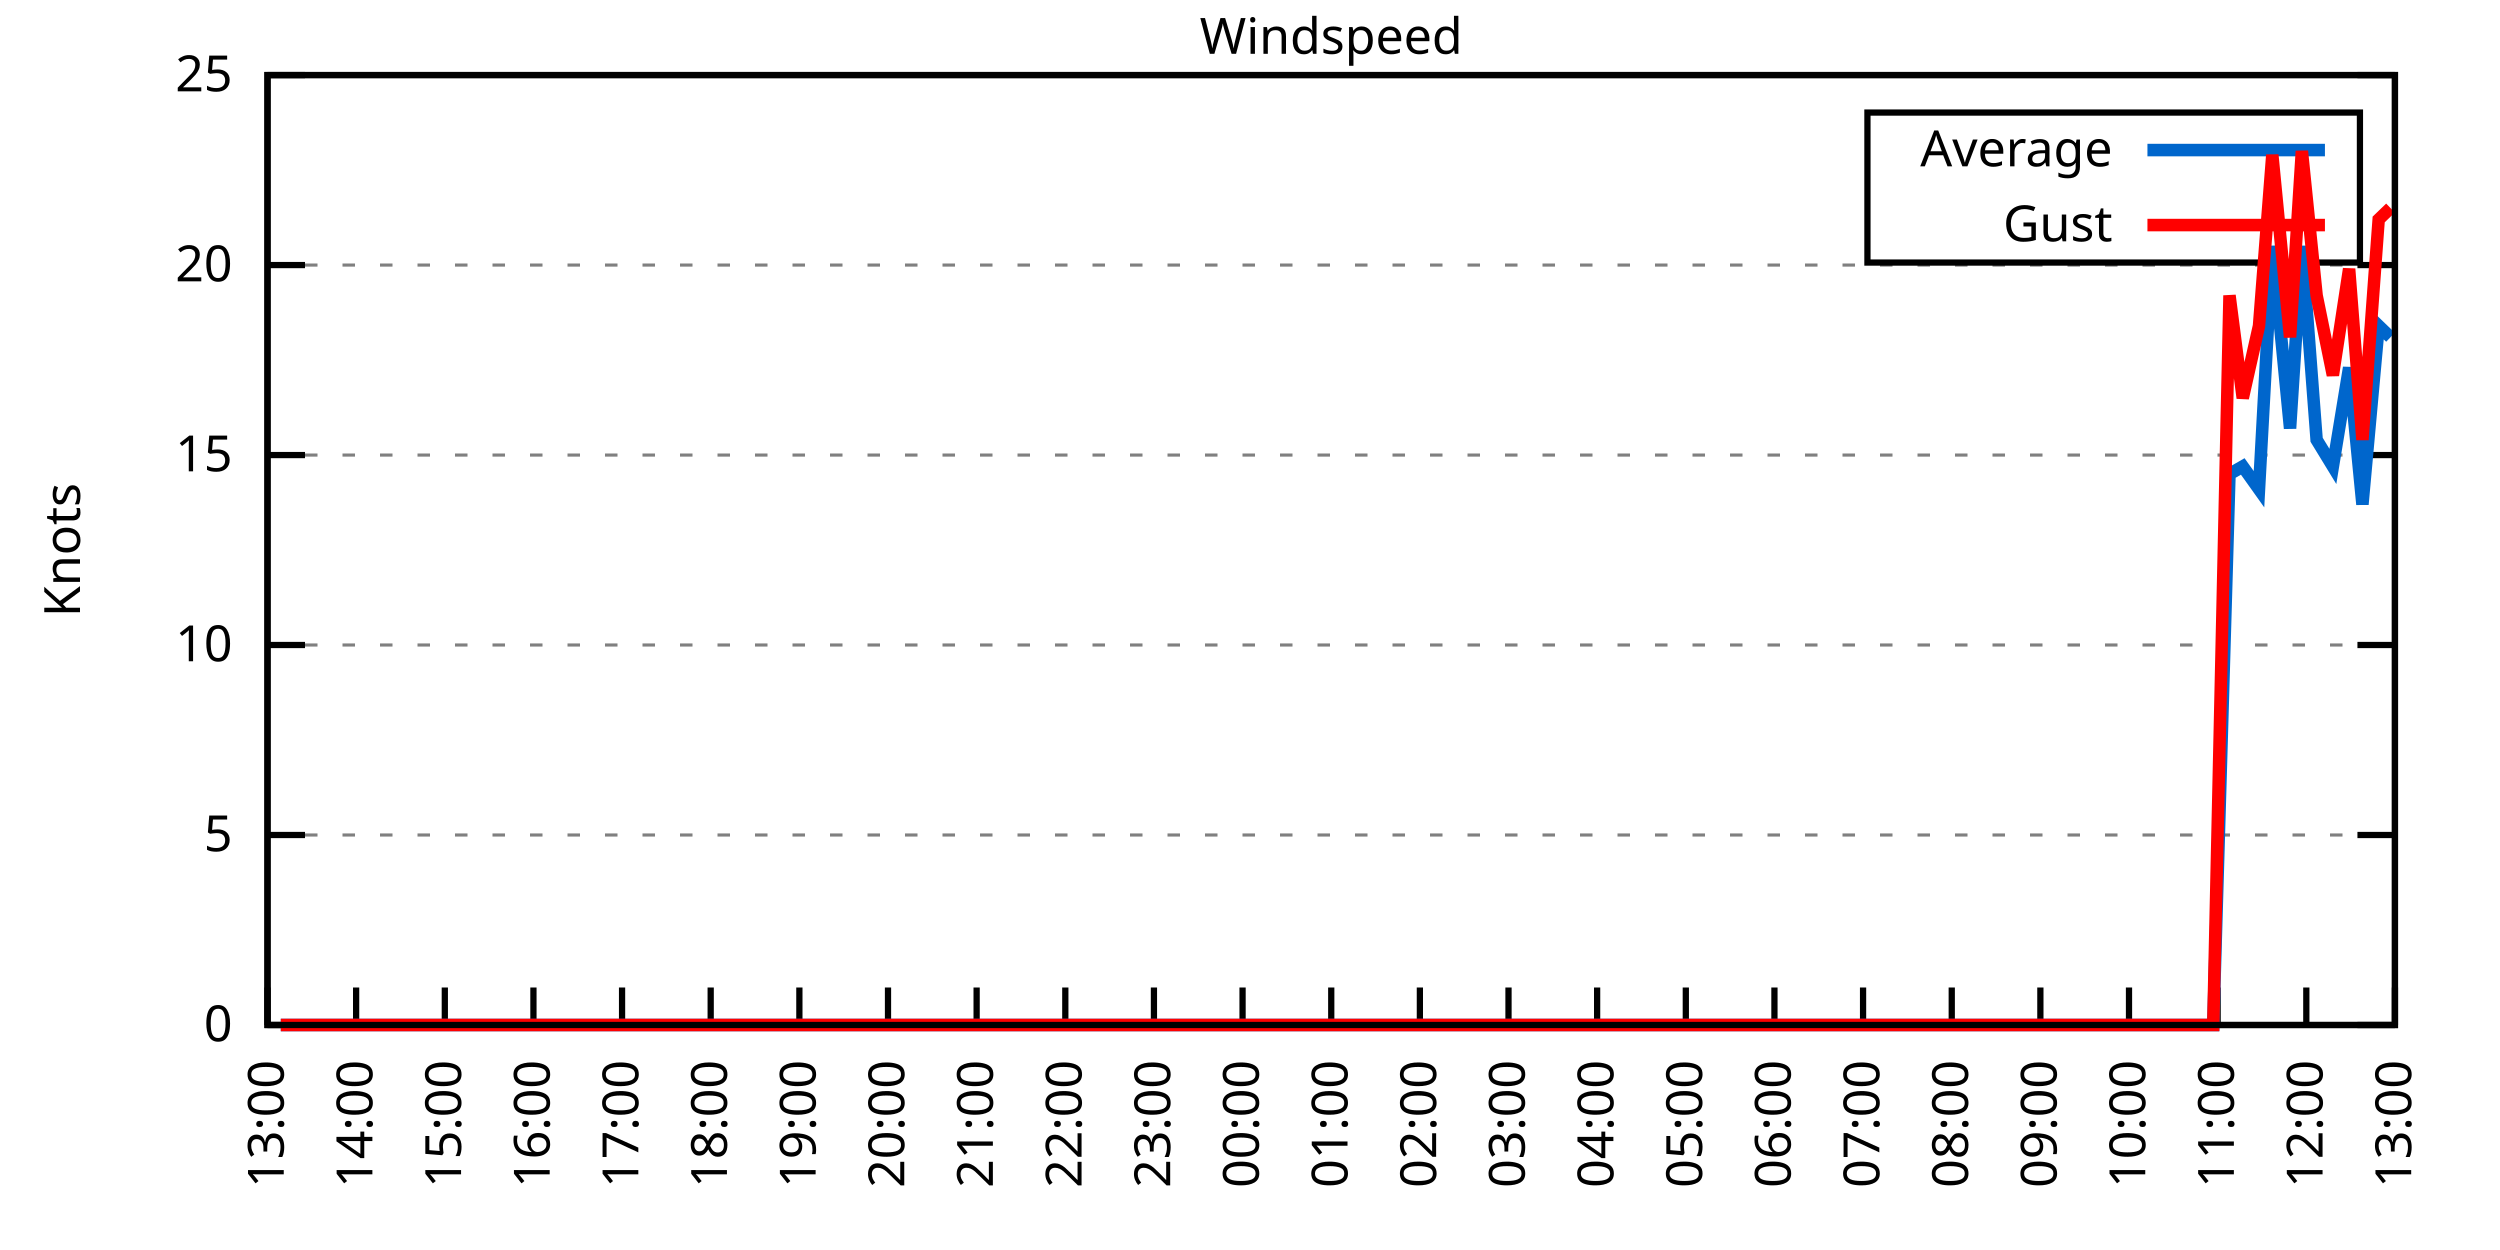
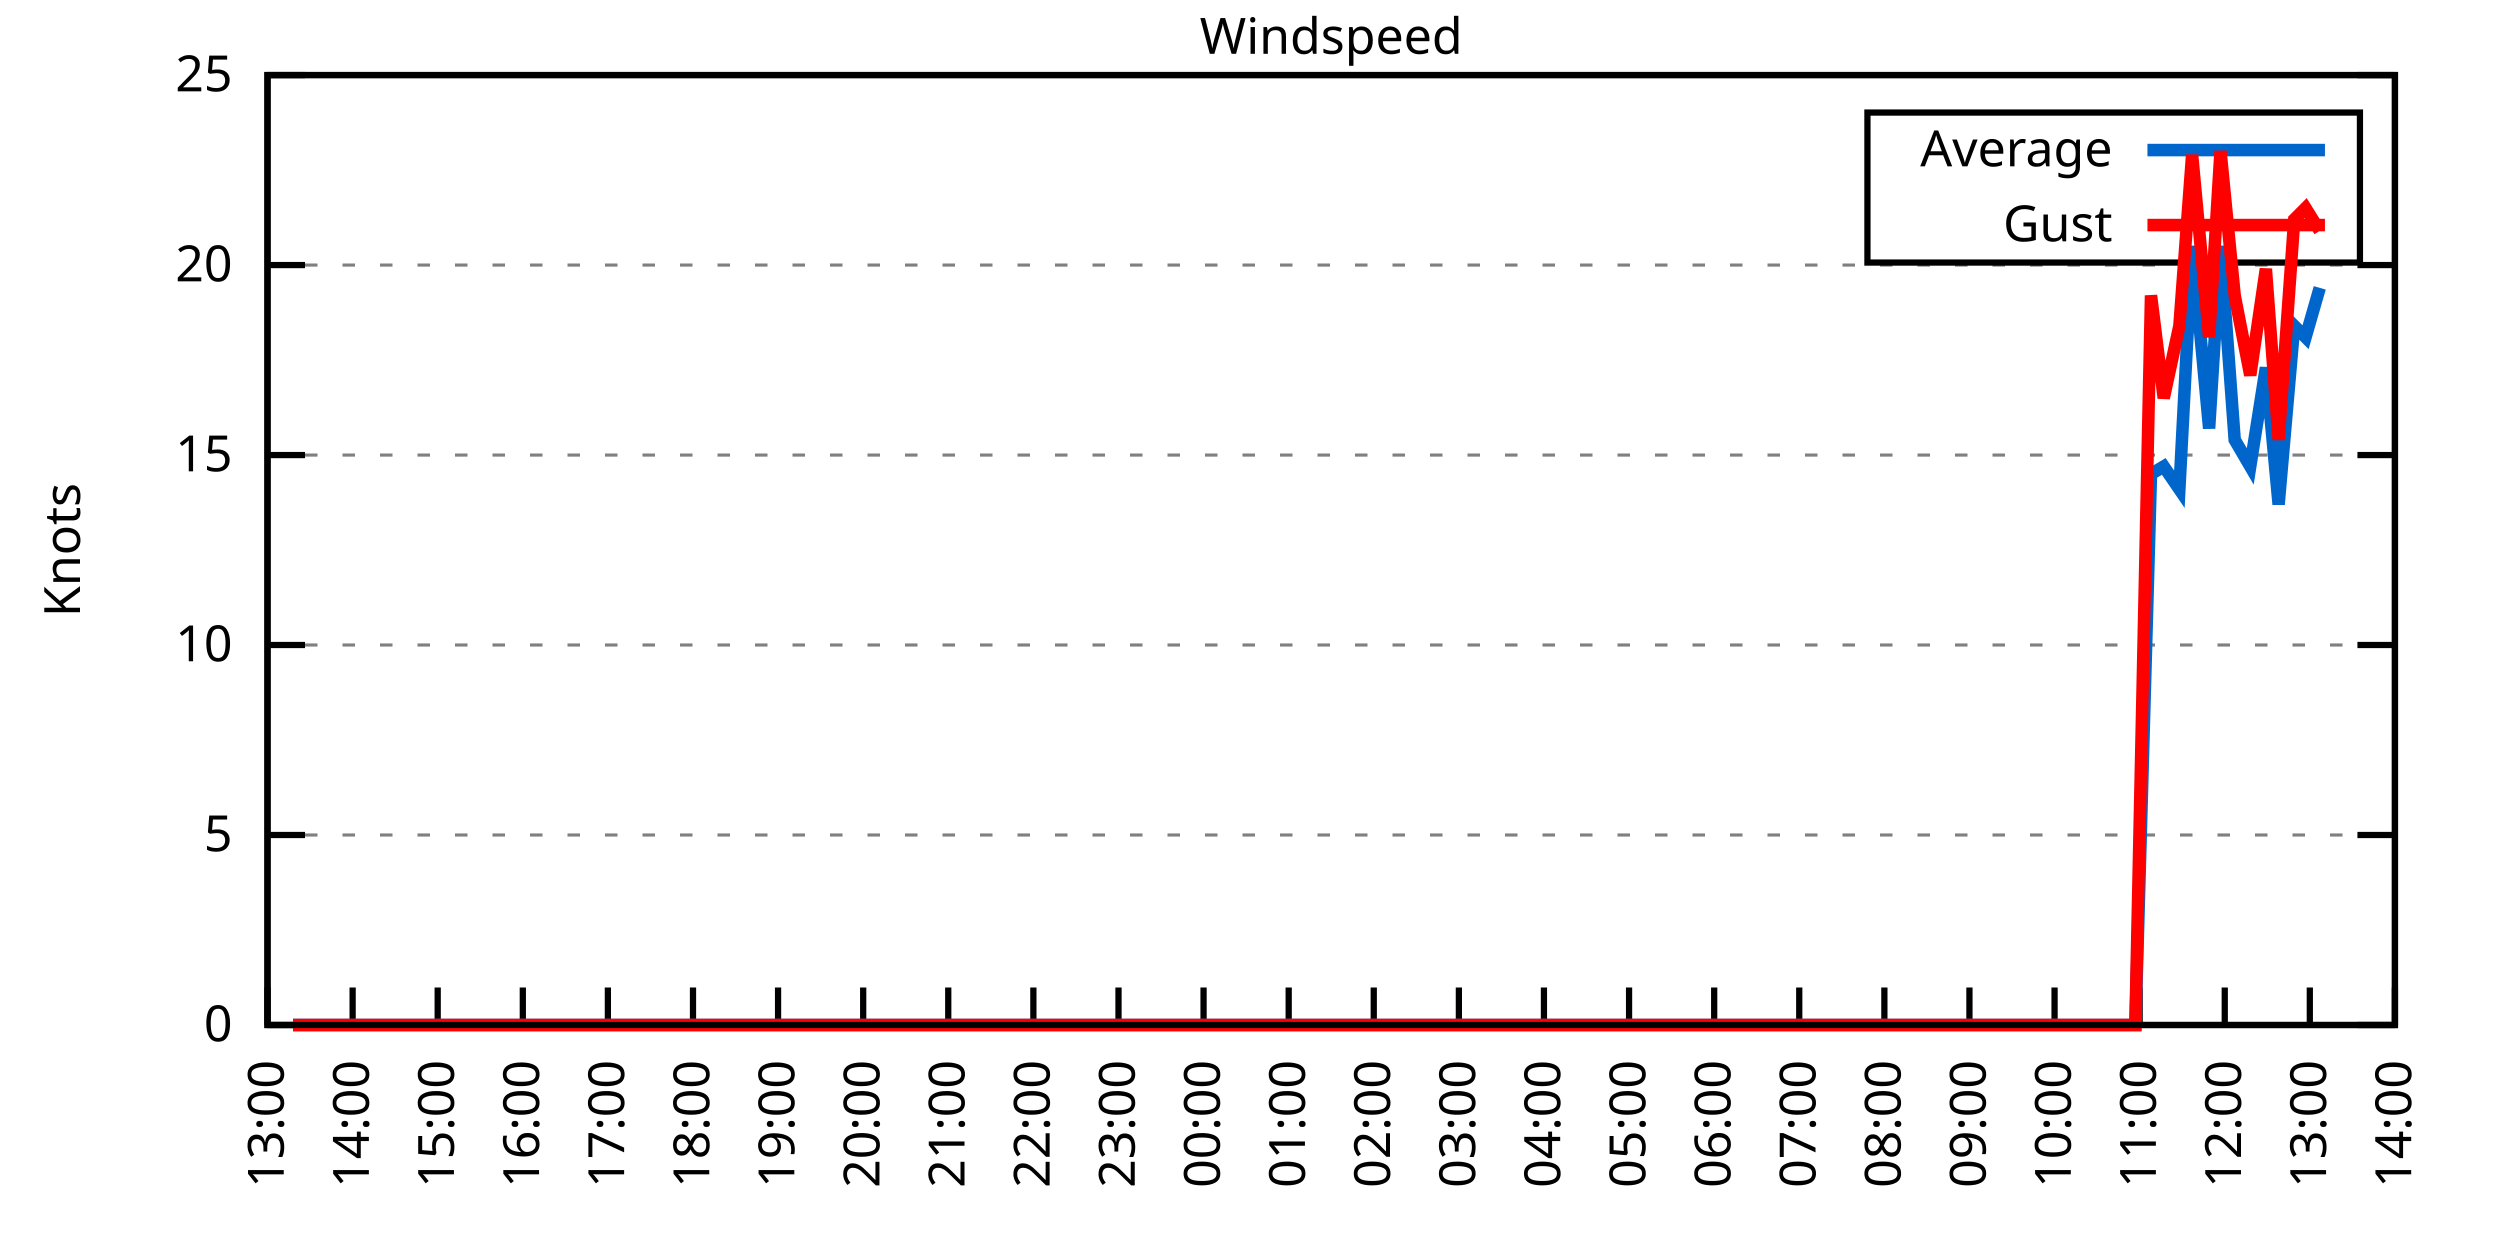
<svg xmlns="http://www.w3.org/2000/svg" xmlns:xlink="http://www.w3.org/1999/xlink" width="400" height="200" viewBox="0 0 400 200">
  <g id="gnuplot_canvas">
    <rect x="0" y="0" width="400" height="200" fill="none" />
    <defs>
      <circle id="gpDot" r="0.5" stroke-width="0.5" stroke="currentColor" />
      <path id="gpPt0" stroke-width="0.333" stroke="currentColor" d="M-1,0 h2 M0,-1 v2" />
      <path id="gpPt1" stroke-width="0.333" stroke="currentColor" d="M-1,-1 L1,1 M1,-1 L-1,1" />
      <path id="gpPt2" stroke-width="0.333" stroke="currentColor" d="M-1,0 L1,0 M0,-1 L0,1 M-1,-1 L1,1 M-1,1 L1,-1" />
      <rect id="gpPt3" stroke-width="0.333" stroke="currentColor" x="-1" y="-1" width="2" height="2" />
      <rect id="gpPt4" stroke-width="0.333" stroke="currentColor" fill="currentColor" x="-1" y="-1" width="2" height="2" />
      <circle id="gpPt5" stroke-width="0.333" stroke="currentColor" cx="0" cy="0" r="1" />
      <use xlink:href="#gpPt5" id="gpPt6" fill="currentColor" stroke="none" />
      <path id="gpPt7" stroke-width="0.333" stroke="currentColor" d="M0,-1.33 L-1.33,0.67 L1.33,0.67 z" />
      <use xlink:href="#gpPt7" id="gpPt8" fill="currentColor" stroke="none" />
      <use xlink:href="#gpPt7" id="gpPt9" stroke="currentColor" transform="rotate(180)" />
      <use xlink:href="#gpPt9" id="gpPt10" fill="currentColor" stroke="none" />
      <use xlink:href="#gpPt3" id="gpPt11" stroke="currentColor" transform="rotate(45)" />
      <use xlink:href="#gpPt11" id="gpPt12" fill="currentColor" stroke="none" />
      <path id="gpPt13" stroke-width="0.333" stroke="currentColor" d="M0,1.330 L1.265,0.411 L0.782,-1.067 L-0.782,-1.076 L-1.265,0.411 z" />
      <use xlink:href="#gpPt13" id="gpPt14" fill="currentColor" stroke="none" />
      <filter id="textbox" filterUnits="objectBoundingBox" x="0" y="0" height="1" width="1">
        <feFlood flood-color="white" flood-opacity="1" result="bgnd" />
        <feComposite in="SourceGraphic" in2="bgnd" operator="atop" />
      </filter>
      <filter id="greybox" filterUnits="objectBoundingBox" x="0" y="0" height="1" width="1">
        <feFlood flood-color="lightgrey" flood-opacity="1" result="grey" />
        <feComposite in="SourceGraphic" in2="grey" operator="atop" />
      </filter>
    </defs>
    <g fill="none" color="white" stroke="currentColor" stroke-width="1.00" stroke-linecap="butt" stroke-linejoin="miter">
</g>
    <g fill="none" color="black" stroke="currentColor" stroke-width="1.00" stroke-linecap="butt" stroke-linejoin="miter">
      <g stroke="none" shape-rendering="crispEdges">
        <polygon fill="rgb(255, 255, 255)" points="42.80,164.00 383.18,164.00 383.18,12.02 42.80,12.02 " />
      </g>
    </g>
    <g fill="none" color="black" stroke="currentColor" stroke-width="1.00" stroke-linecap="butt" stroke-linejoin="miter">
</g>
    <g fill="none" color="black" stroke="black" stroke-width="0.50" stroke-linecap="butt" stroke-linejoin="miter">
</g>
    <g fill="none" color="gray" stroke="currentColor" stroke-width="0.50" stroke-linecap="butt" stroke-linejoin="miter">
      <path stroke="gray" stroke-dasharray="2,4" class="gridline" d="M42.80,164.00 L383.19,164.00  " />
    </g>
    <g fill="none" color="gray" stroke="gray" stroke-width="1.00" stroke-linecap="butt" stroke-linejoin="miter">
</g>
    <g fill="none" color="black" stroke="currentColor" stroke-width="1.00" stroke-linecap="butt" stroke-linejoin="miter">
      <path stroke="black" d="M42.80,164.00 L48.80,164.00 M383.19,164.00 L377.19,164.00  " />
      <g transform="translate(37.20,166.60)" stroke="none" fill="black" font-family="Sans" font-size="8.00" text-anchor="end">
        <text>
          <tspan font-family="Sans"> 0</tspan>
        </text>
      </g>
    </g>
    <g fill="none" color="black" stroke="currentColor" stroke-width="1.00" stroke-linecap="butt" stroke-linejoin="miter">
</g>
    <g fill="none" color="black" stroke="black" stroke-width="0.50" stroke-linecap="butt" stroke-linejoin="miter">
</g>
    <g fill="none" color="gray" stroke="currentColor" stroke-width="0.50" stroke-linecap="butt" stroke-linejoin="miter">
      <path stroke="gray" stroke-dasharray="2,4" class="gridline" d="M42.80,133.60 L383.19,133.60  " />
    </g>
    <g fill="none" color="gray" stroke="gray" stroke-width="1.00" stroke-linecap="butt" stroke-linejoin="miter">
</g>
    <g fill="none" color="black" stroke="currentColor" stroke-width="1.00" stroke-linecap="butt" stroke-linejoin="miter">
      <path stroke="black" d="M42.80,133.60 L48.80,133.60 M383.19,133.60 L377.19,133.60  " />
      <g transform="translate(37.20,136.20)" stroke="none" fill="black" font-family="Sans" font-size="8.00" text-anchor="end">
        <text>
          <tspan font-family="Sans"> 5</tspan>
        </text>
      </g>
    </g>
    <g fill="none" color="black" stroke="currentColor" stroke-width="1.00" stroke-linecap="butt" stroke-linejoin="miter">
</g>
    <g fill="none" color="black" stroke="black" stroke-width="0.50" stroke-linecap="butt" stroke-linejoin="miter">
</g>
    <g fill="none" color="gray" stroke="currentColor" stroke-width="0.50" stroke-linecap="butt" stroke-linejoin="miter">
      <path stroke="gray" stroke-dasharray="2,4" class="gridline" d="M42.80,103.20 L383.19,103.20  " />
    </g>
    <g fill="none" color="gray" stroke="gray" stroke-width="1.00" stroke-linecap="butt" stroke-linejoin="miter">
</g>
    <g fill="none" color="black" stroke="currentColor" stroke-width="1.00" stroke-linecap="butt" stroke-linejoin="miter">
      <path stroke="black" d="M42.80,103.20 L48.80,103.20 M383.19,103.20 L377.19,103.20  " />
      <g transform="translate(37.20,105.80)" stroke="none" fill="black" font-family="Sans" font-size="8.00" text-anchor="end">
        <text>
          <tspan font-family="Sans"> 10</tspan>
        </text>
      </g>
    </g>
    <g fill="none" color="black" stroke="currentColor" stroke-width="1.00" stroke-linecap="butt" stroke-linejoin="miter">
</g>
    <g fill="none" color="black" stroke="black" stroke-width="0.50" stroke-linecap="butt" stroke-linejoin="miter">
</g>
    <g fill="none" color="gray" stroke="currentColor" stroke-width="0.50" stroke-linecap="butt" stroke-linejoin="miter">
      <path stroke="gray" stroke-dasharray="2,4" class="gridline" d="M42.80,72.81 L383.19,72.81  " />
    </g>
    <g fill="none" color="gray" stroke="gray" stroke-width="1.00" stroke-linecap="butt" stroke-linejoin="miter">
</g>
    <g fill="none" color="black" stroke="currentColor" stroke-width="1.00" stroke-linecap="butt" stroke-linejoin="miter">
      <path stroke="black" d="M42.80,72.81 L48.80,72.81 M383.19,72.81 L377.19,72.81  " />
      <g transform="translate(37.20,75.41)" stroke="none" fill="black" font-family="Sans" font-size="8.00" text-anchor="end">
        <text>
          <tspan font-family="Sans"> 15</tspan>
        </text>
      </g>
    </g>
    <g fill="none" color="black" stroke="currentColor" stroke-width="1.00" stroke-linecap="butt" stroke-linejoin="miter">
</g>
    <g fill="none" color="black" stroke="black" stroke-width="0.50" stroke-linecap="butt" stroke-linejoin="miter">
</g>
    <g fill="none" color="gray" stroke="currentColor" stroke-width="0.50" stroke-linecap="butt" stroke-linejoin="miter">
      <path stroke="gray" stroke-dasharray="2,4" class="gridline" d="M42.80,42.41 L383.19,42.41  " />
    </g>
    <g fill="none" color="gray" stroke="gray" stroke-width="1.00" stroke-linecap="butt" stroke-linejoin="miter">
</g>
    <g fill="none" color="black" stroke="currentColor" stroke-width="1.00" stroke-linecap="butt" stroke-linejoin="miter">
      <path stroke="black" d="M42.80,42.41 L48.80,42.41 M383.19,42.41 L377.19,42.41  " />
      <g transform="translate(37.20,45.01)" stroke="none" fill="black" font-family="Sans" font-size="8.00" text-anchor="end">
        <text>
          <tspan font-family="Sans"> 20</tspan>
        </text>
      </g>
    </g>
    <g fill="none" color="black" stroke="currentColor" stroke-width="1.00" stroke-linecap="butt" stroke-linejoin="miter">
</g>
    <g fill="none" color="black" stroke="black" stroke-width="0.50" stroke-linecap="butt" stroke-linejoin="miter">
</g>
    <g fill="none" color="gray" stroke="currentColor" stroke-width="0.50" stroke-linecap="butt" stroke-linejoin="miter">
      <path stroke="gray" stroke-dasharray="2,4" class="gridline" d="M42.80,12.01 L383.19,12.01  " />
    </g>
    <g fill="none" color="gray" stroke="gray" stroke-width="1.00" stroke-linecap="butt" stroke-linejoin="miter">
</g>
    <g fill="none" color="black" stroke="currentColor" stroke-width="1.00" stroke-linecap="butt" stroke-linejoin="miter">
      <path stroke="black" d="M42.80,12.01 L48.80,12.01 M383.19,12.01 L377.19,12.01  " />
      <g transform="translate(37.20,14.61)" stroke="none" fill="black" font-family="Sans" font-size="8.00" text-anchor="end">
        <text>
          <tspan font-family="Sans"> 25</tspan>
        </text>
      </g>
    </g>
    <g fill="none" color="black" stroke="currentColor" stroke-width="1.00" stroke-linecap="butt" stroke-linejoin="miter">
      <path stroke="black" d="M42.80,164.00 L42.80,158.00  " />
      <g transform="translate(45.40,169.60) rotate(270.00)" stroke="none" fill="black" font-family="Sans" font-size="8.00" text-anchor="end">
        <text>
          <tspan font-family="Sans">13:00</tspan>
        </text>
      </g>
    </g>
    <g fill="none" color="black" stroke="currentColor" stroke-width="1.00" stroke-linecap="butt" stroke-linejoin="miter">
-       <path stroke="black" d="M56.98,164.00 L56.98,158.00  " />
-       <g transform="translate(59.58,169.60) rotate(270.00)" stroke="none" fill="black" font-family="Sans" font-size="8.00" text-anchor="end">
+       <path stroke="black" d="M56.42,164.00 L56.42,158.00  " />
+       <g transform="translate(59.02,169.60) rotate(270.00)" stroke="none" fill="black" font-family="Sans" font-size="8.00" text-anchor="end">
        <text>
          <tspan font-family="Sans">14:00</tspan>
        </text>
      </g>
    </g>
    <g fill="none" color="black" stroke="currentColor" stroke-width="1.00" stroke-linecap="butt" stroke-linejoin="miter">
-       <path stroke="black" d="M71.17,164.00 L71.17,158.00  " />
-       <g transform="translate(73.77,169.60) rotate(270.00)" stroke="none" fill="black" font-family="Sans" font-size="8.00" text-anchor="end">
+       <path stroke="black" d="M70.03,164.00 L70.03,158.00  " />
+       <g transform="translate(72.63,169.60) rotate(270.00)" stroke="none" fill="black" font-family="Sans" font-size="8.00" text-anchor="end">
        <text>
          <tspan font-family="Sans">15:00</tspan>
        </text>
      </g>
    </g>
    <g fill="none" color="black" stroke="currentColor" stroke-width="1.00" stroke-linecap="butt" stroke-linejoin="miter">
-       <path stroke="black" d="M85.35,164.00 L85.35,158.00  " />
-       <g transform="translate(87.95,169.60) rotate(270.00)" stroke="none" fill="black" font-family="Sans" font-size="8.00" text-anchor="end">
+       <path stroke="black" d="M83.65,164.00 L83.65,158.00  " />
+       <g transform="translate(86.25,169.60) rotate(270.00)" stroke="none" fill="black" font-family="Sans" font-size="8.00" text-anchor="end">
        <text>
          <tspan font-family="Sans">16:00</tspan>
        </text>
      </g>
    </g>
    <g fill="none" color="black" stroke="currentColor" stroke-width="1.00" stroke-linecap="butt" stroke-linejoin="miter">
-       <path stroke="black" d="M99.53,164.00 L99.53,158.00  " />
-       <g transform="translate(102.13,169.60) rotate(270.00)" stroke="none" fill="black" font-family="Sans" font-size="8.00" text-anchor="end">
+       <path stroke="black" d="M97.26,164.00 L97.26,158.00  " />
+       <g transform="translate(99.86,169.60) rotate(270.00)" stroke="none" fill="black" font-family="Sans" font-size="8.00" text-anchor="end">
        <text>
          <tspan font-family="Sans">17:00</tspan>
        </text>
      </g>
    </g>
    <g fill="none" color="black" stroke="currentColor" stroke-width="1.00" stroke-linecap="butt" stroke-linejoin="miter">
-       <path stroke="black" d="M113.71,164.00 L113.71,158.00  " />
-       <g transform="translate(116.31,169.60) rotate(270.00)" stroke="none" fill="black" font-family="Sans" font-size="8.00" text-anchor="end">
+       <path stroke="black" d="M110.88,164.00 L110.88,158.00  " />
+       <g transform="translate(113.48,169.60) rotate(270.00)" stroke="none" fill="black" font-family="Sans" font-size="8.00" text-anchor="end">
        <text>
          <tspan font-family="Sans">18:00</tspan>
        </text>
      </g>
    </g>
    <g fill="none" color="black" stroke="currentColor" stroke-width="1.00" stroke-linecap="butt" stroke-linejoin="miter">
-       <path stroke="black" d="M127.90,164.00 L127.90,158.00  " />
-       <g transform="translate(130.50,169.60) rotate(270.00)" stroke="none" fill="black" font-family="Sans" font-size="8.00" text-anchor="end">
+       <path stroke="black" d="M124.49,164.00 L124.49,158.00  " />
+       <g transform="translate(127.09,169.60) rotate(270.00)" stroke="none" fill="black" font-family="Sans" font-size="8.00" text-anchor="end">
        <text>
          <tspan font-family="Sans">19:00</tspan>
        </text>
      </g>
    </g>
    <g fill="none" color="black" stroke="currentColor" stroke-width="1.00" stroke-linecap="butt" stroke-linejoin="miter">
-       <path stroke="black" d="M142.08,164.00 L142.08,158.00  " />
-       <g transform="translate(144.68,169.60) rotate(270.00)" stroke="none" fill="black" font-family="Sans" font-size="8.00" text-anchor="end">
+       <path stroke="black" d="M138.11,164.00 L138.11,158.00  " />
+       <g transform="translate(140.71,169.60) rotate(270.00)" stroke="none" fill="black" font-family="Sans" font-size="8.00" text-anchor="end">
        <text>
          <tspan font-family="Sans">20:00</tspan>
        </text>
      </g>
    </g>
    <g fill="none" color="black" stroke="currentColor" stroke-width="1.00" stroke-linecap="butt" stroke-linejoin="miter">
-       <path stroke="black" d="M156.26,164.00 L156.26,158.00  " />
-       <g transform="translate(158.86,169.60) rotate(270.00)" stroke="none" fill="black" font-family="Sans" font-size="8.00" text-anchor="end">
+       <path stroke="black" d="M151.72,164.00 L151.72,158.00  " />
+       <g transform="translate(154.32,169.60) rotate(270.00)" stroke="none" fill="black" font-family="Sans" font-size="8.00" text-anchor="end">
        <text>
          <tspan font-family="Sans">21:00</tspan>
        </text>
      </g>
    </g>
    <g fill="none" color="black" stroke="currentColor" stroke-width="1.00" stroke-linecap="butt" stroke-linejoin="miter">
-       <path stroke="black" d="M170.45,164.00 L170.45,158.00  " />
-       <g transform="translate(173.05,169.60) rotate(270.00)" stroke="none" fill="black" font-family="Sans" font-size="8.00" text-anchor="end">
+       <path stroke="black" d="M165.34,164.00 L165.34,158.00  " />
+       <g transform="translate(167.94,169.60) rotate(270.00)" stroke="none" fill="black" font-family="Sans" font-size="8.00" text-anchor="end">
        <text>
          <tspan font-family="Sans">22:00</tspan>
        </text>
      </g>
    </g>
    <g fill="none" color="black" stroke="currentColor" stroke-width="1.00" stroke-linecap="butt" stroke-linejoin="miter">
-       <path stroke="black" d="M184.63,164.00 L184.63,158.00  " />
-       <g transform="translate(187.23,169.60) rotate(270.00)" stroke="none" fill="black" font-family="Sans" font-size="8.00" text-anchor="end">
+       <path stroke="black" d="M178.96,164.00 L178.96,158.00  " />
+       <g transform="translate(181.56,169.60) rotate(270.00)" stroke="none" fill="black" font-family="Sans" font-size="8.00" text-anchor="end">
        <text>
          <tspan font-family="Sans">23:00</tspan>
        </text>
      </g>
    </g>
    <g fill="none" color="black" stroke="currentColor" stroke-width="1.00" stroke-linecap="butt" stroke-linejoin="miter">
-       <path stroke="black" d="M198.81,164.00 L198.81,158.00  " />
-       <g transform="translate(201.41,169.60) rotate(270.00)" stroke="none" fill="black" font-family="Sans" font-size="8.00" text-anchor="end">
+       <path stroke="black" d="M192.57,164.00 L192.57,158.00  " />
+       <g transform="translate(195.17,169.60) rotate(270.00)" stroke="none" fill="black" font-family="Sans" font-size="8.00" text-anchor="end">
        <text>
          <tspan font-family="Sans">00:00</tspan>
        </text>
      </g>
    </g>
    <g fill="none" color="black" stroke="currentColor" stroke-width="1.00" stroke-linecap="butt" stroke-linejoin="miter">
-       <path stroke="black" d="M213.00,164.00 L213.00,158.00  " />
-       <g transform="translate(215.60,169.60) rotate(270.00)" stroke="none" fill="black" font-family="Sans" font-size="8.00" text-anchor="end">
+       <path stroke="black" d="M206.19,164.00 L206.19,158.00  " />
+       <g transform="translate(208.79,169.60) rotate(270.00)" stroke="none" fill="black" font-family="Sans" font-size="8.00" text-anchor="end">
        <text>
          <tspan font-family="Sans">01:00</tspan>
        </text>
      </g>
    </g>
    <g fill="none" color="black" stroke="currentColor" stroke-width="1.00" stroke-linecap="butt" stroke-linejoin="miter">
-       <path stroke="black" d="M227.18,164.00 L227.18,158.00  " />
-       <g transform="translate(229.78,169.60) rotate(270.00)" stroke="none" fill="black" font-family="Sans" font-size="8.00" text-anchor="end">
+       <path stroke="black" d="M219.80,164.00 L219.80,158.00  " />
+       <g transform="translate(222.40,169.60) rotate(270.00)" stroke="none" fill="black" font-family="Sans" font-size="8.00" text-anchor="end">
        <text>
          <tspan font-family="Sans">02:00</tspan>
        </text>
      </g>
    </g>
    <g fill="none" color="black" stroke="currentColor" stroke-width="1.00" stroke-linecap="butt" stroke-linejoin="miter">
-       <path stroke="black" d="M241.36,164.00 L241.36,158.00  " />
-       <g transform="translate(243.96,169.60) rotate(270.00)" stroke="none" fill="black" font-family="Sans" font-size="8.00" text-anchor="end">
+       <path stroke="black" d="M233.42,164.00 L233.42,158.00  " />
+       <g transform="translate(236.02,169.60) rotate(270.00)" stroke="none" fill="black" font-family="Sans" font-size="8.00" text-anchor="end">
        <text>
          <tspan font-family="Sans">03:00</tspan>
        </text>
      </g>
    </g>
    <g fill="none" color="black" stroke="currentColor" stroke-width="1.00" stroke-linecap="butt" stroke-linejoin="miter">
-       <path stroke="black" d="M255.54,164.00 L255.54,158.00  " />
-       <g transform="translate(258.14,169.60) rotate(270.00)" stroke="none" fill="black" font-family="Sans" font-size="8.00" text-anchor="end">
+       <path stroke="black" d="M247.03,164.00 L247.03,158.00  " />
+       <g transform="translate(249.63,169.60) rotate(270.00)" stroke="none" fill="black" font-family="Sans" font-size="8.00" text-anchor="end">
        <text>
          <tspan font-family="Sans">04:00</tspan>
        </text>
      </g>
    </g>
    <g fill="none" color="black" stroke="currentColor" stroke-width="1.00" stroke-linecap="butt" stroke-linejoin="miter">
-       <path stroke="black" d="M269.73,164.00 L269.73,158.00  " />
-       <g transform="translate(272.33,169.60) rotate(270.00)" stroke="none" fill="black" font-family="Sans" font-size="8.00" text-anchor="end">
+       <path stroke="black" d="M260.65,164.00 L260.65,158.00  " />
+       <g transform="translate(263.25,169.60) rotate(270.00)" stroke="none" fill="black" font-family="Sans" font-size="8.00" text-anchor="end">
        <text>
          <tspan font-family="Sans">05:00</tspan>
        </text>
      </g>
    </g>
    <g fill="none" color="black" stroke="currentColor" stroke-width="1.00" stroke-linecap="butt" stroke-linejoin="miter">
-       <path stroke="black" d="M283.91,164.00 L283.91,158.00  " />
-       <g transform="translate(286.51,169.60) rotate(270.00)" stroke="none" fill="black" font-family="Sans" font-size="8.00" text-anchor="end">
+       <path stroke="black" d="M274.27,164.00 L274.27,158.00  " />
+       <g transform="translate(276.87,169.60) rotate(270.00)" stroke="none" fill="black" font-family="Sans" font-size="8.00" text-anchor="end">
        <text>
          <tspan font-family="Sans">06:00</tspan>
        </text>
      </g>
    </g>
    <g fill="none" color="black" stroke="currentColor" stroke-width="1.00" stroke-linecap="butt" stroke-linejoin="miter">
-       <path stroke="black" d="M298.09,164.00 L298.09,158.00  " />
-       <g transform="translate(300.69,169.60) rotate(270.00)" stroke="none" fill="black" font-family="Sans" font-size="8.00" text-anchor="end">
+       <path stroke="black" d="M287.88,164.00 L287.88,158.00  " />
+       <g transform="translate(290.48,169.60) rotate(270.00)" stroke="none" fill="black" font-family="Sans" font-size="8.00" text-anchor="end">
        <text>
          <tspan font-family="Sans">07:00</tspan>
        </text>
      </g>
    </g>
    <g fill="none" color="black" stroke="currentColor" stroke-width="1.00" stroke-linecap="butt" stroke-linejoin="miter">
-       <path stroke="black" d="M312.28,164.00 L312.28,158.00  " />
-       <g transform="translate(314.88,169.60) rotate(270.00)" stroke="none" fill="black" font-family="Sans" font-size="8.00" text-anchor="end">
+       <path stroke="black" d="M301.50,164.00 L301.50,158.00  " />
+       <g transform="translate(304.10,169.60) rotate(270.00)" stroke="none" fill="black" font-family="Sans" font-size="8.00" text-anchor="end">
        <text>
          <tspan font-family="Sans">08:00</tspan>
        </text>
      </g>
    </g>
    <g fill="none" color="black" stroke="currentColor" stroke-width="1.00" stroke-linecap="butt" stroke-linejoin="miter">
-       <path stroke="black" d="M326.46,164.00 L326.46,158.00  " />
-       <g transform="translate(329.06,169.60) rotate(270.00)" stroke="none" fill="black" font-family="Sans" font-size="8.00" text-anchor="end">
+       <path stroke="black" d="M315.11,164.00 L315.11,158.00  " />
+       <g transform="translate(317.71,169.60) rotate(270.00)" stroke="none" fill="black" font-family="Sans" font-size="8.00" text-anchor="end">
        <text>
          <tspan font-family="Sans">09:00</tspan>
        </text>
      </g>
    </g>
    <g fill="none" color="black" stroke="currentColor" stroke-width="1.00" stroke-linecap="butt" stroke-linejoin="miter">
-       <path stroke="black" d="M340.64,164.00 L340.64,158.00  " />
-       <g transform="translate(343.24,169.60) rotate(270.00)" stroke="none" fill="black" font-family="Sans" font-size="8.00" text-anchor="end">
+       <path stroke="black" d="M328.73,164.00 L328.73,158.00  " />
+       <g transform="translate(331.33,169.60) rotate(270.00)" stroke="none" fill="black" font-family="Sans" font-size="8.00" text-anchor="end">
        <text>
          <tspan font-family="Sans">10:00</tspan>
        </text>
      </g>
    </g>
    <g fill="none" color="black" stroke="currentColor" stroke-width="1.00" stroke-linecap="butt" stroke-linejoin="miter">
-       <path stroke="black" d="M354.82,164.00 L354.82,158.00  " />
-       <g transform="translate(357.42,169.60) rotate(270.00)" stroke="none" fill="black" font-family="Sans" font-size="8.00" text-anchor="end">
+       <path stroke="black" d="M342.34,164.00 L342.34,158.00  " />
+       <g transform="translate(344.94,169.60) rotate(270.00)" stroke="none" fill="black" font-family="Sans" font-size="8.00" text-anchor="end">
        <text>
          <tspan font-family="Sans">11:00</tspan>
        </text>
      </g>
    </g>
    <g fill="none" color="black" stroke="currentColor" stroke-width="1.00" stroke-linecap="butt" stroke-linejoin="miter">
-       <path stroke="black" d="M369.01,164.00 L369.01,158.00  " />
-       <g transform="translate(371.61,169.60) rotate(270.00)" stroke="none" fill="black" font-family="Sans" font-size="8.00" text-anchor="end">
+       <path stroke="black" d="M355.96,164.00 L355.96,158.00  " />
+       <g transform="translate(358.56,169.60) rotate(270.00)" stroke="none" fill="black" font-family="Sans" font-size="8.00" text-anchor="end">
        <text>
          <tspan font-family="Sans">12:00</tspan>
+         </text>
+       </g>
+     </g>
+     <g fill="none" color="black" stroke="currentColor" stroke-width="1.00" stroke-linecap="butt" stroke-linejoin="miter">
+       <path stroke="black" d="M369.57,164.00 L369.57,158.00  " />
+       <g transform="translate(372.17,169.60) rotate(270.00)" stroke="none" fill="black" font-family="Sans" font-size="8.00" text-anchor="end">
+         <text>
+           <tspan font-family="Sans">13:00</tspan>
        </text>
      </g>
    </g>
    <g fill="none" color="black" stroke="currentColor" stroke-width="1.00" stroke-linecap="butt" stroke-linejoin="miter">
      <path stroke="black" d="M383.19,164.00 L383.19,158.00  " />
      <g transform="translate(385.79,169.60) rotate(270.00)" stroke="none" fill="black" font-family="Sans" font-size="8.00" text-anchor="end">
        <text>
-           <tspan font-family="Sans">13:00</tspan>
+           <tspan font-family="Sans">14:00</tspan>
        </text>
      </g>
    </g>
    <g fill="none" color="black" stroke="currentColor" stroke-width="1.00" stroke-linecap="butt" stroke-linejoin="miter">
</g>
    <g fill="none" color="black" stroke="currentColor" stroke-width="1.00" stroke-linecap="butt" stroke-linejoin="miter">
      <path stroke="black" d="M42.80,12.01 L42.80,164.00 L383.19,164.00 L383.19,12.01 L42.80,12.01 Z  " />
    </g>
    <g fill="none" color="black" stroke="currentColor" stroke-width="1.00" stroke-linecap="butt" stroke-linejoin="miter">
</g>
    <g fill="none" color="black" stroke="currentColor" stroke-width="1.00" stroke-linecap="butt" stroke-linejoin="miter">
      <path stroke="black" d="M298.79,42.01 L298.79,18.01 L377.59,18.01 L377.59,42.01 L298.79,42.01 Z  " />
    </g>
    <g id="Windspeed_plot_1">
      <g fill="none" color="white" stroke="black" stroke-width="2.00" stroke-linecap="butt" stroke-linejoin="miter">
</g>
      <g fill="none" color="black" stroke="currentColor" stroke-width="2.00" stroke-linecap="butt" stroke-linejoin="miter">
        <g transform="translate(337.99,26.61)" stroke="none" fill="black" font-family="Sans" font-size="8.00" text-anchor="end">
          <text>
            <tspan font-family="Sans">Average</tspan>
          </text>
        </g>
      </g>
      <g fill="none" color="black" stroke="currentColor" stroke-width="2.00" stroke-linecap="butt" stroke-linejoin="miter">
-         <path stroke="rgb(  0, 102, 204)" d="M343.59,24.01 L371.99,24.01 M44.93,164.00 L47.05,164.00 L49.66,164.00 L52.02,164.00 L54.15,164.00 L56.04,164.00   L59.11,164.00 L61.47,164.00 L63.84,164.00 L65.73,164.00 L68.33,164.00 L70.69,164.00 L73.06,164.00 L75.42,164.00   L77.78,164.00 L80.15,164.00 L82.51,164.00 L85.11,164.00 L87.24,164.00 L89.84,164.00 L91.97,164.00 L94.57,164.00   L96.93,164.00 L99.06,164.00 L101.42,164.00 L104.02,164.00 L106.15,164.00 L108.75,164.00 L111.11,164.00 L113.48,164.00   L115.61,164.00 L118.21,164.00 L120.57,164.00 L122.70,164.00 L125.30,164.00 L127.19,164.00 L129.79,164.00 L132.39,164.00   L134.75,164.00 L137.12,164.00 L139.48,164.00 L141.37,164.00 L143.97,164.00 L146.34,164.00 L148.94,164.00 L151.06,164.00   L153.43,164.00 L156.03,164.00 L157.92,164.00 L160.75,164.00 L162.65,164.00 L165.25,164.00 L169.97,164.00 L172.34,164.00   L174.94,164.00 L177.30,164.00 L179.67,164.00 L182.03,164.00 L184.39,164.00 L186.76,164.00 L189.12,164.00 L191.25,164.00   L193.85,164.00 L196.21,164.00 L198.10,164.00 L200.70,164.00 L203.07,164.00 L204.96,164.00 L207.56,164.00 L210.39,164.00   L212.52,164.00 L215.12,164.00 L217.49,164.00 L219.61,164.00 L222.21,164.00 L224.34,164.00 L226.94,164.00 L229.31,164.00   L231.67,164.00 L233.80,164.00 L236.40,164.00 L238.52,164.00 L240.65,164.00 L243.49,164.00 L245.38,164.00 L247.74,164.00   L250.34,164.00 L252.71,164.00 L255.31,164.00 L257.43,164.00 L260.04,164.00 L262.40,164.00 L264.76,164.00 L266.65,164.00   L269.02,164.00 L271.62,164.00 L274.22,164.00 L276.11,164.00 L278.71,164.00 L281.07,164.00 L283.44,164.00 L286.04,164.00   L288.16,164.00 L290.53,164.00 L292.89,164.00 L295.26,164.00 L297.86,164.00 L300.22,164.00 L302.58,164.00 L304.95,164.00   L307.31,164.00 L309.20,164.00 L311.80,164.00 L314.40,164.00 L316.77,164.00 L318.66,164.00 L321.26,164.00 L323.86,164.00   L325.75,164.00 L328.59,164.00 L330.71,164.00 L333.31,164.00 L335.20,164.00 L337.57,164.00 L340.17,164.00 L342.30,164.00   L344.90,164.00 L347.26,164.00 L349.62,164.00 L352.22,164.00 L354.12,164.00 L356.72,75.85 L358.84,74.63 L361.44,78.28   L363.57,39.37 L366.41,68.55 L368.30,39.37 L370.66,70.37 L373.26,74.63 L375.86,58.82 L377.99,80.71 L380.59,52.14   L382.48,53.96  " />
+         <path stroke="rgb(  0, 102, 204)" d="M343.59,24.01 L371.99,24.01 M46.88,164.00 L49.38,164.00 L51.65,164.00 L53.69,164.00 L55.51,164.00 L58.46,164.00   L60.73,164.00 L63.00,164.00 L64.81,164.00 L67.31,164.00 L69.58,164.00 L71.85,164.00 L74.12,164.00 L76.39,164.00   L78.65,164.00 L80.92,164.00 L83.42,164.00 L85.46,164.00 L87.96,164.00 L90.00,164.00 L92.50,164.00 L94.77,164.00   L96.81,164.00 L99.08,164.00 L101.57,164.00 L103.62,164.00 L106.11,164.00 L108.38,164.00 L110.65,164.00 L112.69,164.00   L115.19,164.00 L117.46,164.00 L119.50,164.00 L122.00,164.00 L123.81,164.00 L126.31,164.00 L128.81,164.00 L131.07,164.00   L133.34,164.00 L135.61,164.00 L137.43,164.00 L139.92,164.00 L142.19,164.00 L144.69,164.00 L146.73,164.00 L149.00,164.00   L151.50,164.00 L153.31,164.00 L156.04,164.00 L157.85,164.00 L160.35,164.00 L164.89,164.00 L167.16,164.00 L169.65,164.00   L171.92,164.00 L174.19,164.00 L176.46,164.00 L178.73,164.00 L181.00,164.00 L183.27,164.00 L185.31,164.00 L187.81,164.00   L190.08,164.00 L191.89,164.00 L194.39,164.00 L196.66,164.00 L198.47,164.00 L200.97,164.00 L203.69,164.00 L205.73,164.00   L208.23,164.00 L210.50,164.00 L212.54,164.00 L215.04,164.00 L217.08,164.00 L219.58,164.00 L221.85,164.00 L224.11,164.00   L226.16,164.00 L228.65,164.00 L230.70,164.00 L232.74,164.00 L235.46,164.00 L237.28,164.00 L239.55,164.00 L242.04,164.00   L244.31,164.00 L246.81,164.00 L248.85,164.00 L251.35,164.00 L253.61,164.00 L255.88,164.00 L257.70,164.00 L259.97,164.00   L262.47,164.00 L264.96,164.00 L266.78,164.00 L269.27,164.00 L271.54,164.00 L273.81,164.00 L276.31,164.00 L278.35,164.00   L280.62,164.00 L282.89,164.00 L285.16,164.00 L287.65,164.00 L289.92,164.00 L292.19,164.00 L294.46,164.00 L296.73,164.00   L298.55,164.00 L301.04,164.00 L303.54,164.00 L305.81,164.00 L307.62,164.00 L310.12,164.00 L312.62,164.00 L314.43,164.00   L317.15,164.00 L319.20,164.00 L321.69,164.00 L323.51,164.00 L325.78,164.00 L328.27,164.00 L330.32,164.00 L332.81,164.00   L335.08,164.00 L337.35,164.00 L339.85,164.00 L341.66,164.00 L344.16,75.85 L346.20,74.63 L348.70,78.28 L350.74,39.37   L353.46,68.55 L355.28,39.37 L357.55,70.37 L360.04,74.63 L362.54,58.82 L364.58,80.71 L367.08,52.14 L368.89,53.96   L371.16,46.06  " />
      </g>
    </g>
    <g id="Windspeed_plot_2">
      <g fill="none" color="black" stroke="currentColor" stroke-width="2.00" stroke-linecap="butt" stroke-linejoin="miter">
        <g transform="translate(337.99,38.61)" stroke="none" fill="black" font-family="Sans" font-size="8.00" text-anchor="end">
          <text>
            <tspan font-family="Sans">Gust</tspan>
          </text>
        </g>
      </g>
      <g fill="none" color="black" stroke="currentColor" stroke-width="2.00" stroke-linecap="butt" stroke-linejoin="miter">
-         <path stroke="rgb(255,   0,   0)" d="M343.59,36.01 L371.99,36.01 M44.93,164.00 L47.05,164.00 L49.66,164.00 L52.02,164.00 L54.15,164.00 L56.04,164.00   L59.11,164.00 L61.47,164.00 L63.84,164.00 L65.73,164.00 L68.33,164.00 L70.69,164.00 L73.06,164.00 L75.42,164.00   L77.78,164.00 L80.15,164.00 L82.51,164.00 L85.11,164.00 L87.24,164.00 L89.84,164.00 L91.97,164.00 L94.57,164.00   L96.93,164.00 L99.06,164.00 L101.42,164.00 L104.02,164.00 L106.15,164.00 L108.75,164.00 L111.11,164.00 L113.48,164.00   L115.61,164.00 L118.21,164.00 L120.57,164.00 L122.70,164.00 L125.30,164.00 L127.19,164.00 L129.79,164.00 L132.39,164.00   L134.75,164.00 L137.12,164.00 L139.48,164.00 L141.37,164.00 L143.97,164.00 L146.34,164.00 L148.94,164.00 L151.06,164.00   L153.43,164.00 L156.03,164.00 L157.92,164.00 L160.75,164.00 L162.65,164.00 L165.25,164.00 L169.97,164.00 L172.34,164.00   L174.94,164.00 L177.30,164.00 L179.67,164.00 L182.03,164.00 L184.39,164.00 L186.76,164.00 L189.12,164.00 L191.25,164.00   L193.85,164.00 L196.21,164.00 L198.10,164.00 L200.70,164.00 L203.07,164.00 L204.96,164.00 L207.56,164.00 L210.39,164.00   L212.52,164.00 L215.12,164.00 L217.49,164.00 L219.61,164.00 L222.21,164.00 L224.34,164.00 L226.94,164.00 L229.31,164.00   L231.67,164.00 L233.80,164.00 L236.40,164.00 L238.52,164.00 L240.65,164.00 L243.49,164.00 L245.38,164.00 L247.74,164.00   L250.34,164.00 L252.71,164.00 L255.31,164.00 L257.43,164.00 L260.04,164.00 L262.40,164.00 L264.76,164.00 L266.65,164.00   L269.02,164.00 L271.62,164.00 L274.22,164.00 L276.11,164.00 L278.71,164.00 L281.07,164.00 L283.44,164.00 L286.04,164.00   L288.16,164.00 L290.53,164.00 L292.89,164.00 L295.26,164.00 L297.86,164.00 L300.22,164.00 L302.58,164.00 L304.95,164.00   L307.31,164.00 L309.20,164.00 L311.80,164.00 L314.40,164.00 L316.77,164.00 L318.66,164.00 L321.26,164.00 L323.86,164.00   L325.75,164.00 L328.59,164.00 L330.71,164.00 L333.31,164.00 L335.20,164.00 L337.57,164.00 L340.17,164.00 L342.30,164.00   L344.90,164.00 L347.26,164.00 L349.62,164.00 L352.22,164.00 L354.12,164.00 L356.72,47.27 L358.84,63.69 L361.44,52.14   L363.57,24.78 L366.41,53.96 L368.30,24.17 L370.66,47.27 L373.26,60.04 L375.86,43.02 L377.99,70.37 L380.59,35.11   L382.48,33.29  " />
+         <path stroke="rgb(255,   0,   0)" d="M343.59,36.01 L371.99,36.01 M46.88,164.00 L49.38,164.00 L51.65,164.00 L53.69,164.00 L55.51,164.00 L58.46,164.00   L60.73,164.00 L63.00,164.00 L64.81,164.00 L67.31,164.00 L69.58,164.00 L71.85,164.00 L74.12,164.00 L76.39,164.00   L78.65,164.00 L80.92,164.00 L83.42,164.00 L85.46,164.00 L87.96,164.00 L90.00,164.00 L92.50,164.00 L94.77,164.00   L96.81,164.00 L99.08,164.00 L101.57,164.00 L103.62,164.00 L106.11,164.00 L108.38,164.00 L110.65,164.00 L112.69,164.00   L115.19,164.00 L117.46,164.00 L119.50,164.00 L122.00,164.00 L123.81,164.00 L126.31,164.00 L128.81,164.00 L131.07,164.00   L133.34,164.00 L135.61,164.00 L137.43,164.00 L139.92,164.00 L142.19,164.00 L144.69,164.00 L146.73,164.00 L149.00,164.00   L151.50,164.00 L153.31,164.00 L156.04,164.00 L157.85,164.00 L160.35,164.00 L164.89,164.00 L167.16,164.00 L169.65,164.00   L171.92,164.00 L174.19,164.00 L176.46,164.00 L178.73,164.00 L181.00,164.00 L183.27,164.00 L185.31,164.00 L187.81,164.00   L190.08,164.00 L191.89,164.00 L194.39,164.00 L196.66,164.00 L198.47,164.00 L200.97,164.00 L203.69,164.00 L205.73,164.00   L208.23,164.00 L210.50,164.00 L212.54,164.00 L215.04,164.00 L217.08,164.00 L219.58,164.00 L221.85,164.00 L224.11,164.00   L226.16,164.00 L228.65,164.00 L230.70,164.00 L232.74,164.00 L235.46,164.00 L237.28,164.00 L239.55,164.00 L242.04,164.00   L244.31,164.00 L246.81,164.00 L248.85,164.00 L251.35,164.00 L253.61,164.00 L255.88,164.00 L257.70,164.00 L259.97,164.00   L262.47,164.00 L264.96,164.00 L266.78,164.00 L269.27,164.00 L271.54,164.00 L273.81,164.00 L276.31,164.00 L278.35,164.00   L280.62,164.00 L282.89,164.00 L285.16,164.00 L287.65,164.00 L289.92,164.00 L292.19,164.00 L294.46,164.00 L296.73,164.00   L298.55,164.00 L301.04,164.00 L303.54,164.00 L305.81,164.00 L307.62,164.00 L310.12,164.00 L312.62,164.00 L314.43,164.00   L317.15,164.00 L319.20,164.00 L321.69,164.00 L323.51,164.00 L325.78,164.00 L328.27,164.00 L330.32,164.00 L332.81,164.00   L335.08,164.00 L337.35,164.00 L339.85,164.00 L341.66,164.00 L344.16,47.27 L346.20,63.69 L348.70,52.14 L350.74,24.78   L353.46,53.96 L355.28,24.17 L357.55,47.27 L360.04,60.04 L362.54,43.02 L364.58,70.37 L367.08,35.11 L368.89,33.29   L371.16,36.94  " />
      </g>
    </g>
    <g fill="none" color="black" stroke="currentColor" stroke-width="2.00" stroke-linecap="butt" stroke-linejoin="miter">
</g>
    <g fill="none" color="black" stroke="black" stroke-width="1.00" stroke-linecap="butt" stroke-linejoin="miter">
</g>
    <g fill="none" color="black" stroke="currentColor" stroke-width="1.00" stroke-linecap="butt" stroke-linejoin="miter">
      <path stroke="black" d="M42.80,12.01 L42.80,164.00 L383.19,164.00 L383.19,12.01 L42.80,12.01 Z  " />
      <g transform="translate(12.80,88.01) rotate(270.00)" stroke="none" fill="black" font-family="Sans" font-size="8.00" text-anchor="middle">
        <text>
          <tspan font-family="Sans">Knots</tspan>
        </text>
      </g>
    </g>
    <g fill="none" color="black" stroke="currentColor" stroke-width="1.00" stroke-linecap="butt" stroke-linejoin="miter">
</g>
    <g fill="none" color="black" stroke="currentColor" stroke-width="1.00" stroke-linecap="butt" stroke-linejoin="miter">
      <g transform="translate(212.99,8.61)" stroke="none" fill="black" font-family="Sans" font-size="8.00" text-anchor="middle">
        <text>
          <tspan font-family="Sans">Windspeed</tspan>
        </text>
      </g>
    </g>
    <g fill="none" color="black" stroke="currentColor" stroke-width="1.00" stroke-linecap="butt" stroke-linejoin="miter">
</g>
  </g>
</svg>
